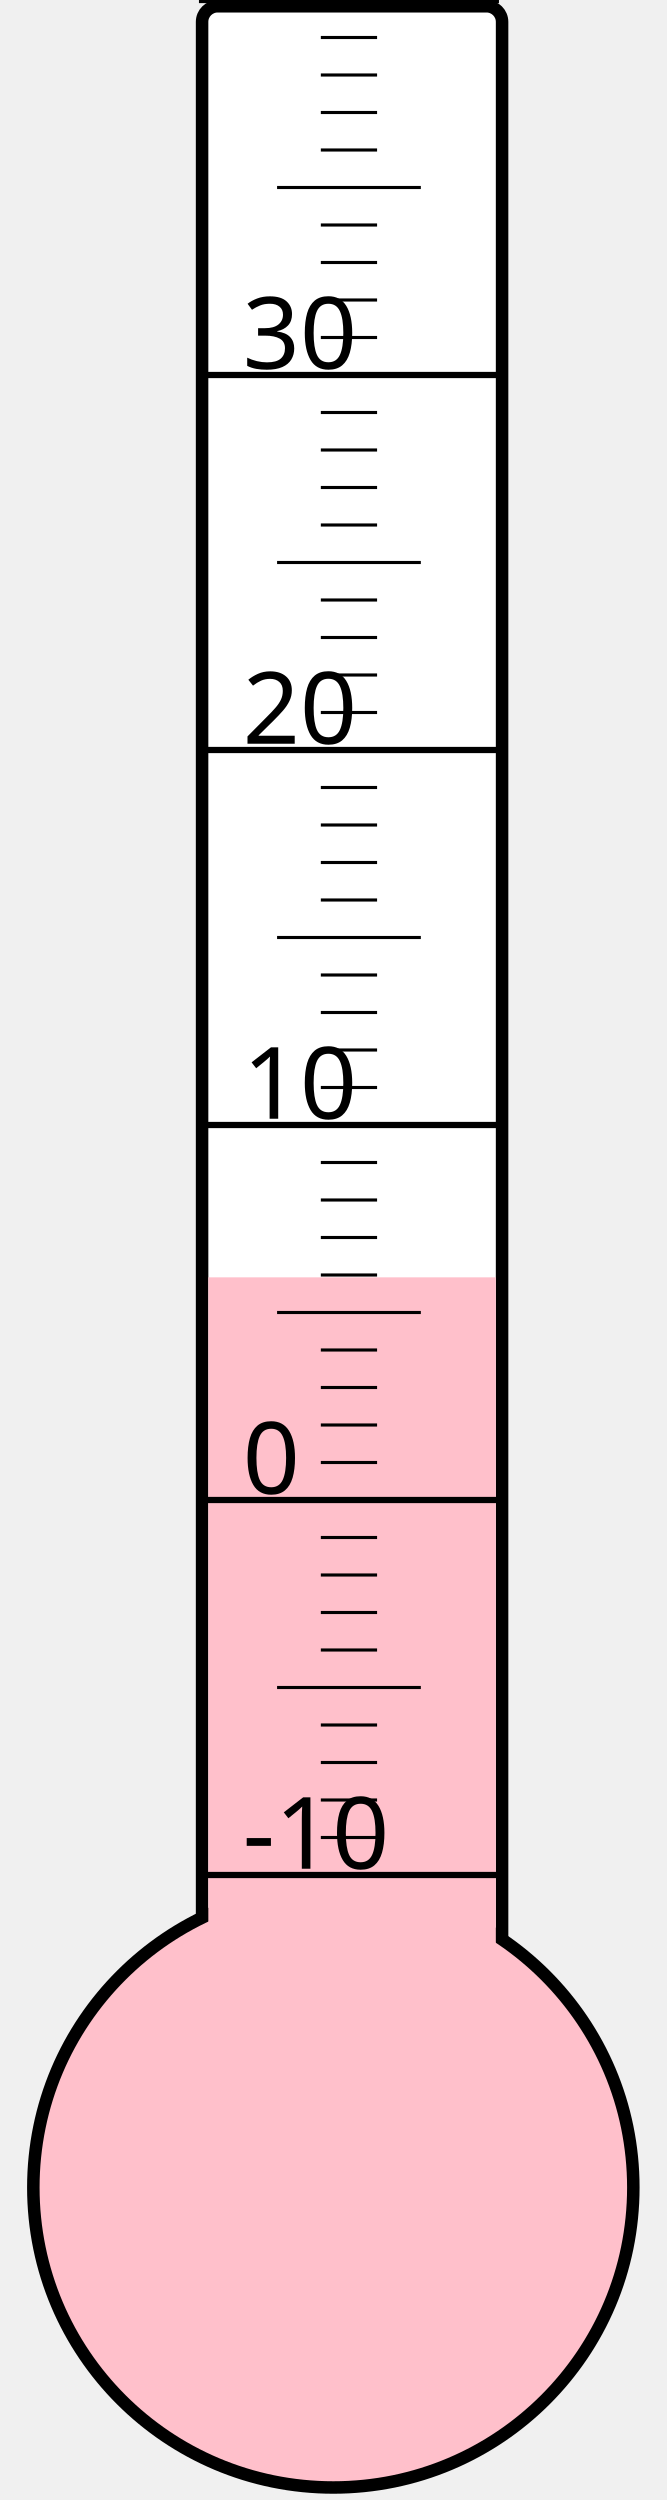
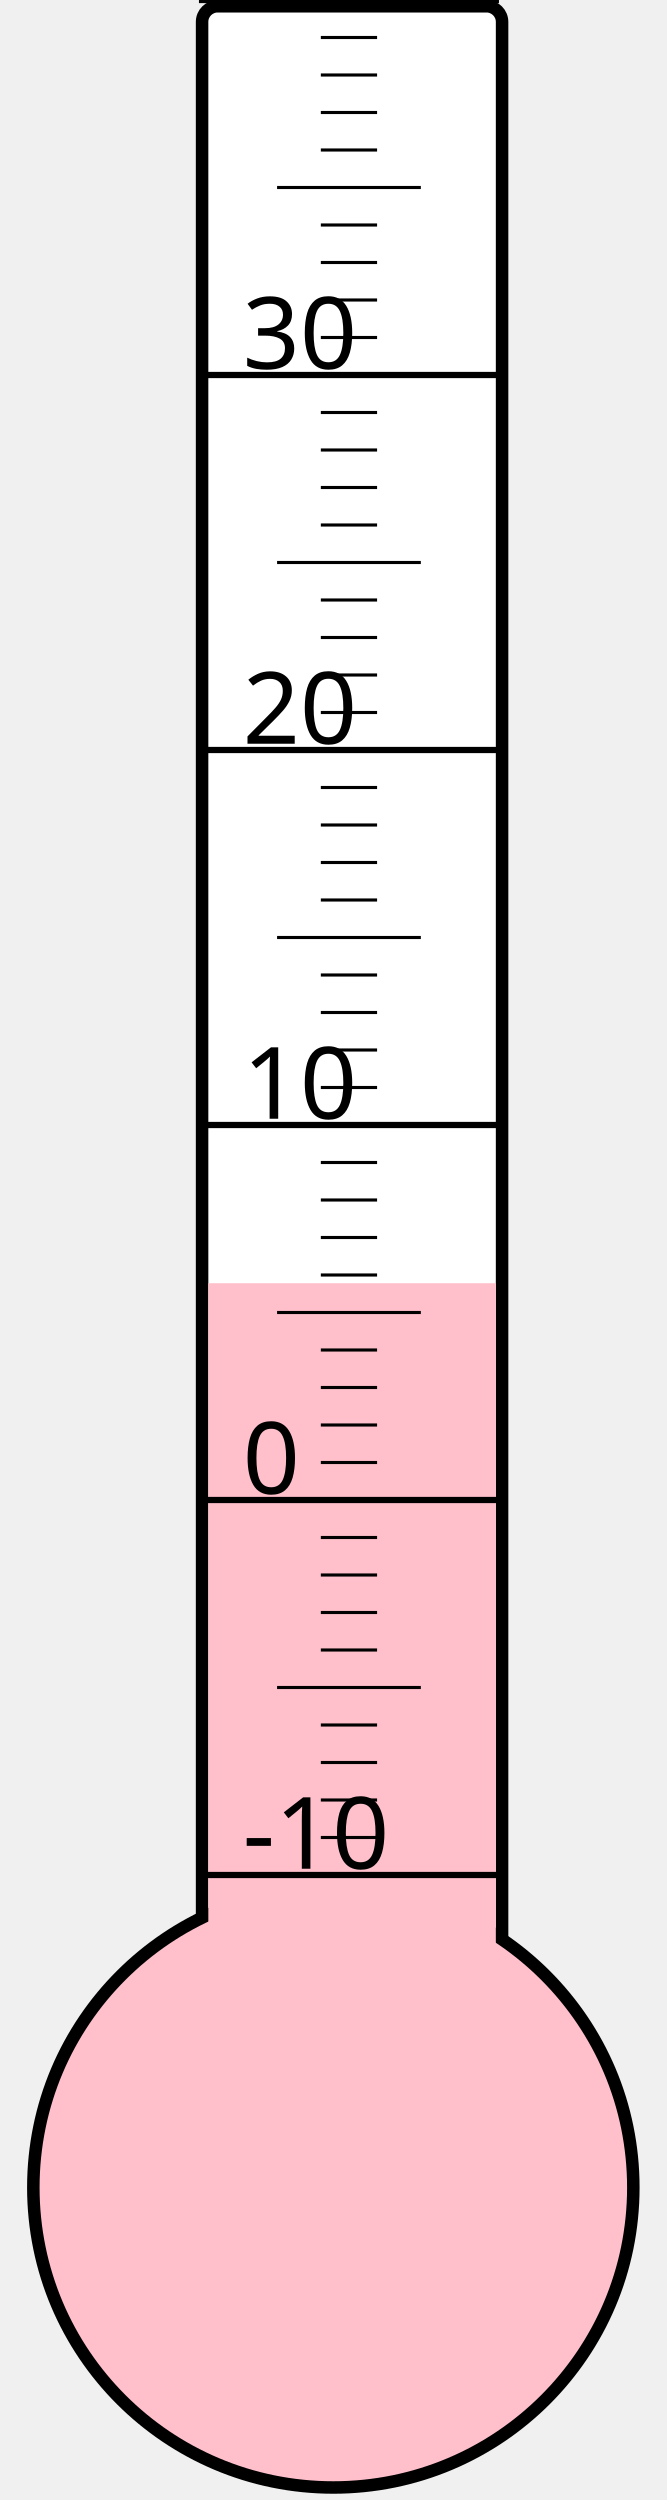
<svg xmlns="http://www.w3.org/2000/svg" width="40px" height="150px" viewBox="0 0 200 800">
  <rect width="200" height="800" x="0" y="0" style="fill: #ffffeb; fill-opacity: 0;" />
  <rect width="96" height="680" x="58" y="2" rx="5" ry="5" style="fill: white; fill-opacity: 1; stroke: black; stroke-width: 4;" />
  <circle cx="100" cy="700" r="96" style="fill: pink; stroke: black; stroke-width: 4;" />
-   <rect width="92" height="291.25" x="60" y="408.75" style="fill: pink; fill-opacity: 1; stroke-width: 0;" />
+   <rect width="92" height="289.375" x="60" y="410.625" style="fill: pink; fill-opacity: 1; stroke-width: 0;" />
  <text x="71" y="598" style="font-family: sans-serif; font-size: 24pt;">-10</text>
  <text x="71" y="478" style="font-family: sans-serif; font-size: 24pt;">0</text>
  <text x="71" y="358" style="font-family: sans-serif; font-size: 24pt;">10</text>
  <text x="71" y="238" style="font-family: sans-serif; font-size: 24pt;">20</text>
  <text x="71" y="118" style="font-family: sans-serif; font-size: 24pt;">30</text>
  <g style="stroke: black;">
    <line x1="57" y1="600" x2="153" y2="600" style="stroke-width: 2;" />
    <line x1="96" y1="588" x2="114" y2="588" style="stroke-width: 1;" />
    <line x1="96" y1="576" x2="114" y2="576" style="stroke-width: 1;" />
    <line x1="96" y1="564" x2="114" y2="564" style="stroke-width: 1;" />
    <line x1="96" y1="552" x2="114" y2="552" style="stroke-width: 1;" />
    <line x1="82" y1="540" x2="128" y2="540" style="stroke-width: 1;" />
    <line x1="96" y1="528" x2="114" y2="528" style="stroke-width: 1;" />
    <line x1="96" y1="516" x2="114" y2="516" style="stroke-width: 1;" />
    <line x1="96" y1="504" x2="114" y2="504" style="stroke-width: 1;" />
    <line x1="96" y1="492" x2="114" y2="492" style="stroke-width: 1;" />
    <line x1="57" y1="480" x2="153" y2="480" style="stroke-width: 2;" />
    <line x1="96" y1="468" x2="114" y2="468" style="stroke-width: 1;" />
    <line x1="96" y1="456" x2="114" y2="456" style="stroke-width: 1;" />
    <line x1="96" y1="444" x2="114" y2="444" style="stroke-width: 1;" />
    <line x1="96" y1="432" x2="114" y2="432" style="stroke-width: 1;" />
    <line x1="82" y1="420" x2="128" y2="420" style="stroke-width: 1;" />
    <line x1="96" y1="408" x2="114" y2="408" style="stroke-width: 1;" />
    <line x1="96" y1="396" x2="114" y2="396" style="stroke-width: 1;" />
    <line x1="96" y1="384" x2="114" y2="384" style="stroke-width: 1;" />
    <line x1="96" y1="372" x2="114" y2="372" style="stroke-width: 1;" />
    <line x1="57" y1="360" x2="153" y2="360" style="stroke-width: 2;" />
    <line x1="96" y1="348" x2="114" y2="348" style="stroke-width: 1;" />
    <line x1="96" y1="336" x2="114" y2="336" style="stroke-width: 1;" />
    <line x1="96" y1="324" x2="114" y2="324" style="stroke-width: 1;" />
    <line x1="96" y1="312" x2="114" y2="312" style="stroke-width: 1;" />
    <line x1="82" y1="300" x2="128" y2="300" style="stroke-width: 1;" />
    <line x1="96" y1="288" x2="114" y2="288" style="stroke-width: 1;" />
    <line x1="96" y1="276" x2="114" y2="276" style="stroke-width: 1;" />
    <line x1="96" y1="264" x2="114" y2="264" style="stroke-width: 1;" />
    <line x1="96" y1="252" x2="114" y2="252" style="stroke-width: 1;" />
    <line x1="57" y1="240" x2="153" y2="240" style="stroke-width: 2;" />
    <line x1="96" y1="228" x2="114" y2="228" style="stroke-width: 1;" />
    <line x1="96" y1="216" x2="114" y2="216" style="stroke-width: 1;" />
    <line x1="96" y1="204" x2="114" y2="204" style="stroke-width: 1;" />
    <line x1="96" y1="192" x2="114" y2="192" style="stroke-width: 1;" />
    <line x1="82" y1="180" x2="128" y2="180" style="stroke-width: 1;" />
    <line x1="96" y1="168" x2="114" y2="168" style="stroke-width: 1;" />
    <line x1="96" y1="156" x2="114" y2="156" style="stroke-width: 1;" />
    <line x1="96" y1="144" x2="114" y2="144" style="stroke-width: 1;" />
    <line x1="96" y1="132" x2="114" y2="132" style="stroke-width: 1;" />
    <line x1="57" y1="120" x2="153" y2="120" style="stroke-width: 2;" />
    <line x1="96" y1="108" x2="114" y2="108" style="stroke-width: 1;" />
    <line x1="96" y1="96" x2="114" y2="96" style="stroke-width: 1;" />
    <line x1="96" y1="84" x2="114" y2="84" style="stroke-width: 1;" />
    <line x1="96" y1="72" x2="114" y2="72" style="stroke-width: 1;" />
    <line x1="82" y1="60" x2="128" y2="60" style="stroke-width: 1;" />
    <line x1="96" y1="48" x2="114" y2="48" style="stroke-width: 1;" />
    <line x1="96" y1="36" x2="114" y2="36" style="stroke-width: 1;" />
    <line x1="96" y1="24" x2="114" y2="24" style="stroke-width: 1;" />
    <line x1="96" y1="12" x2="114" y2="12" style="stroke-width: 1;" />
    <line x1="57" y1="0" x2="153" y2="0" style="stroke-width: 2;" />
  </g>
</svg>
